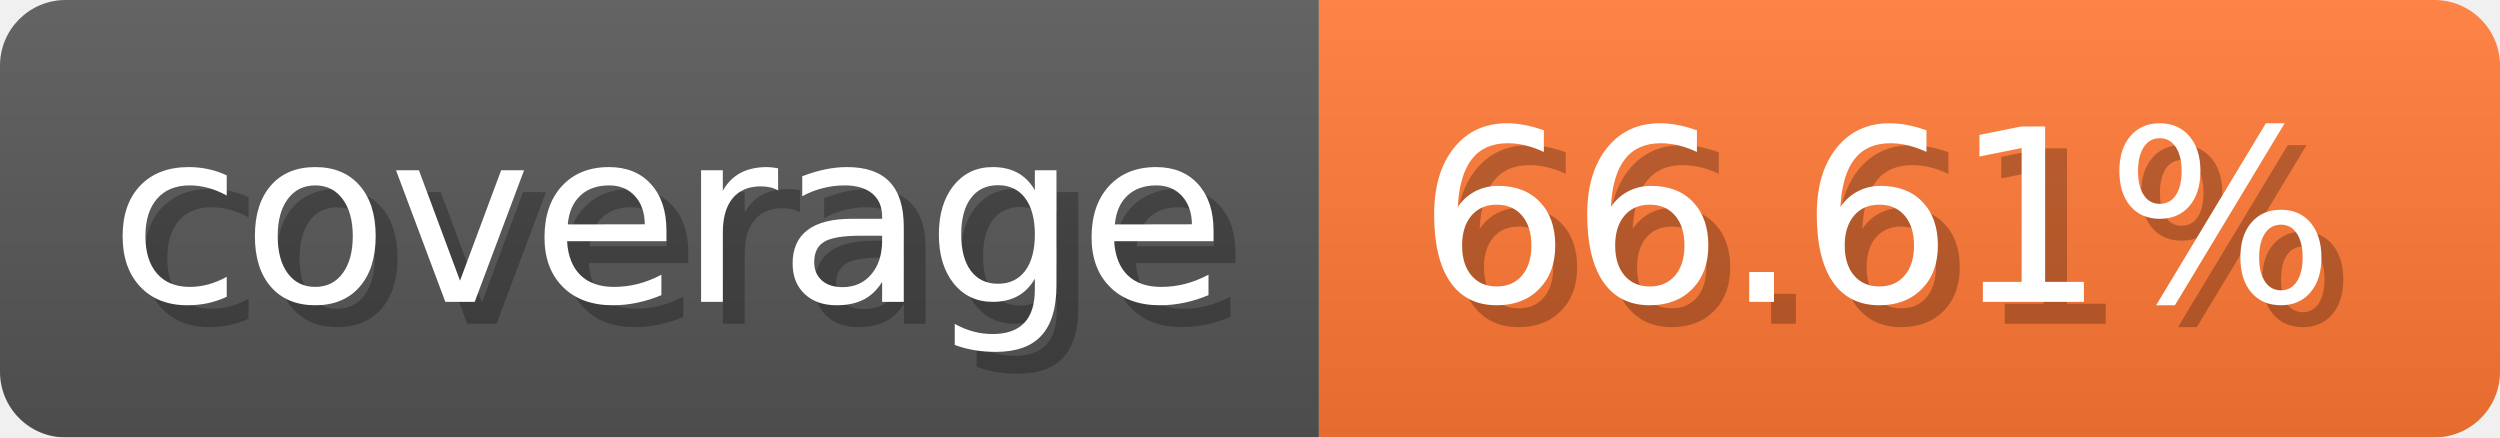
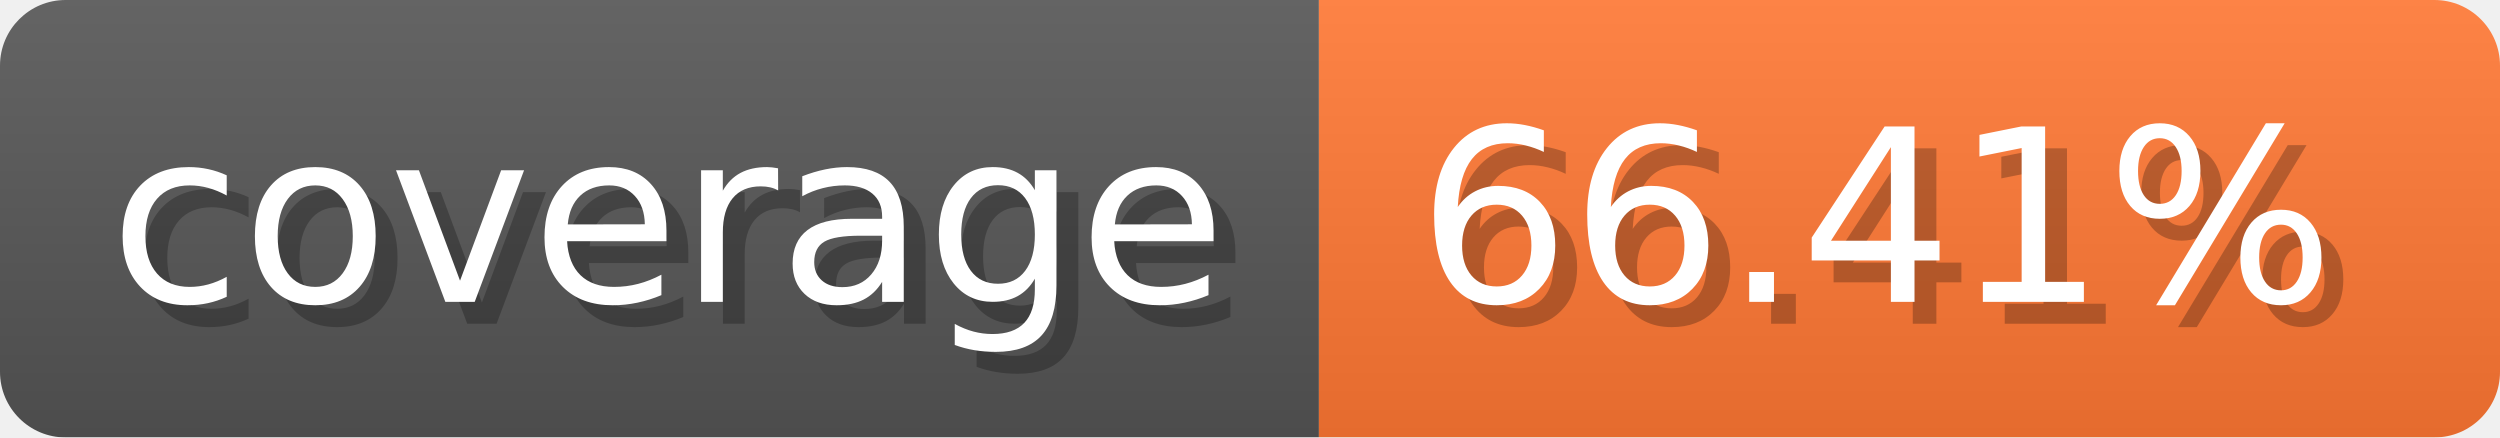
- <svg xmlns="http://www.w3.org/2000/svg" width="114.3" height="20" viewBox="0 0 1143 200" role="img" aria-label="coverage: 66.61%">
-   <linearGradient id="MTuYu" x2="0" y2="100%">
+ <svg xmlns="http://www.w3.org/2000/svg" width="114.3" height="20" viewBox="0 0 1143 200" role="img" aria-label="coverage: 66.41%">
+   <linearGradient id="EvMrR" x2="0" y2="100%">
    <stop offset="0" stop-opacity=".1" stop-color="#EEE" />
    <stop offset="1" stop-opacity=".1" />
  </linearGradient>
-   <mask id="lAriv">
+   <mask id="QNxrv">
    <rect width="1143" height="200" rx="30" fill="#FFF" />
  </mask>
-   <g mask="url(#lAriv)">
+   <g mask="url(#QNxrv)">
    <rect width="603" height="200" fill="#555" />
    <rect width="540" height="200" fill="#F73" x="603" />
-     <rect width="1143" height="200" fill="url(#MTuYu)" />
+     <rect width="1143" height="200" fill="url(#EvMrR)" />
  </g>
  <g aria-hidden="true" text-anchor="start" font-family="Verdana,DejaVu Sans,sans-serif" font-size="110">
    <text x="60" y="148" textLength="503" fill="#000" opacity="0.25">coverage</text>
    <text x="50" y="138" textLength="503" fill="#fff">coverage</text>
-     <text x="658" y="148" textLength="440" fill="#000" opacity="0.25">66.61%</text>
-     <text x="648" y="138" textLength="440" fill="#fff">66.61%</text>
+     <text x="658" y="148" textLength="440" fill="#000" opacity="0.25">66.41%</text>
+     <text x="648" y="138" textLength="440" fill="#fff">66.41%</text>
  </g>
</svg>
